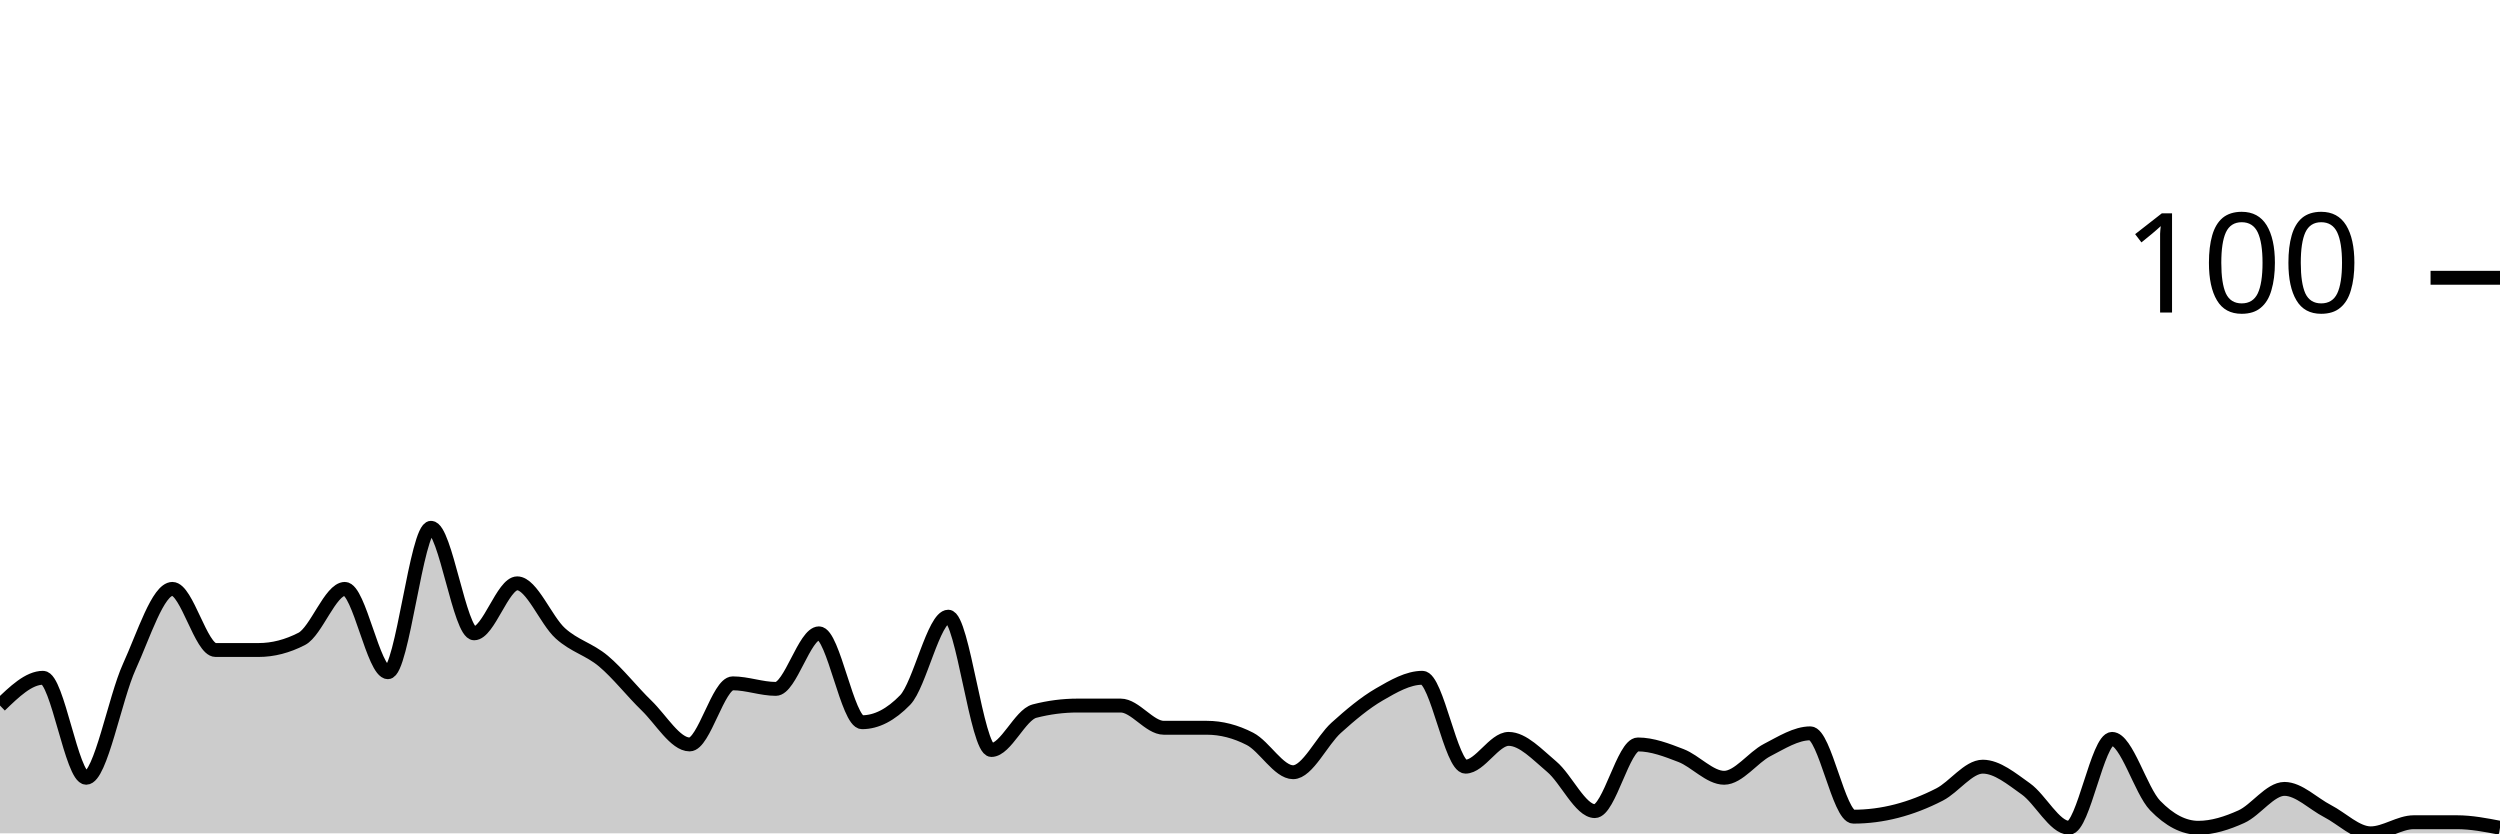
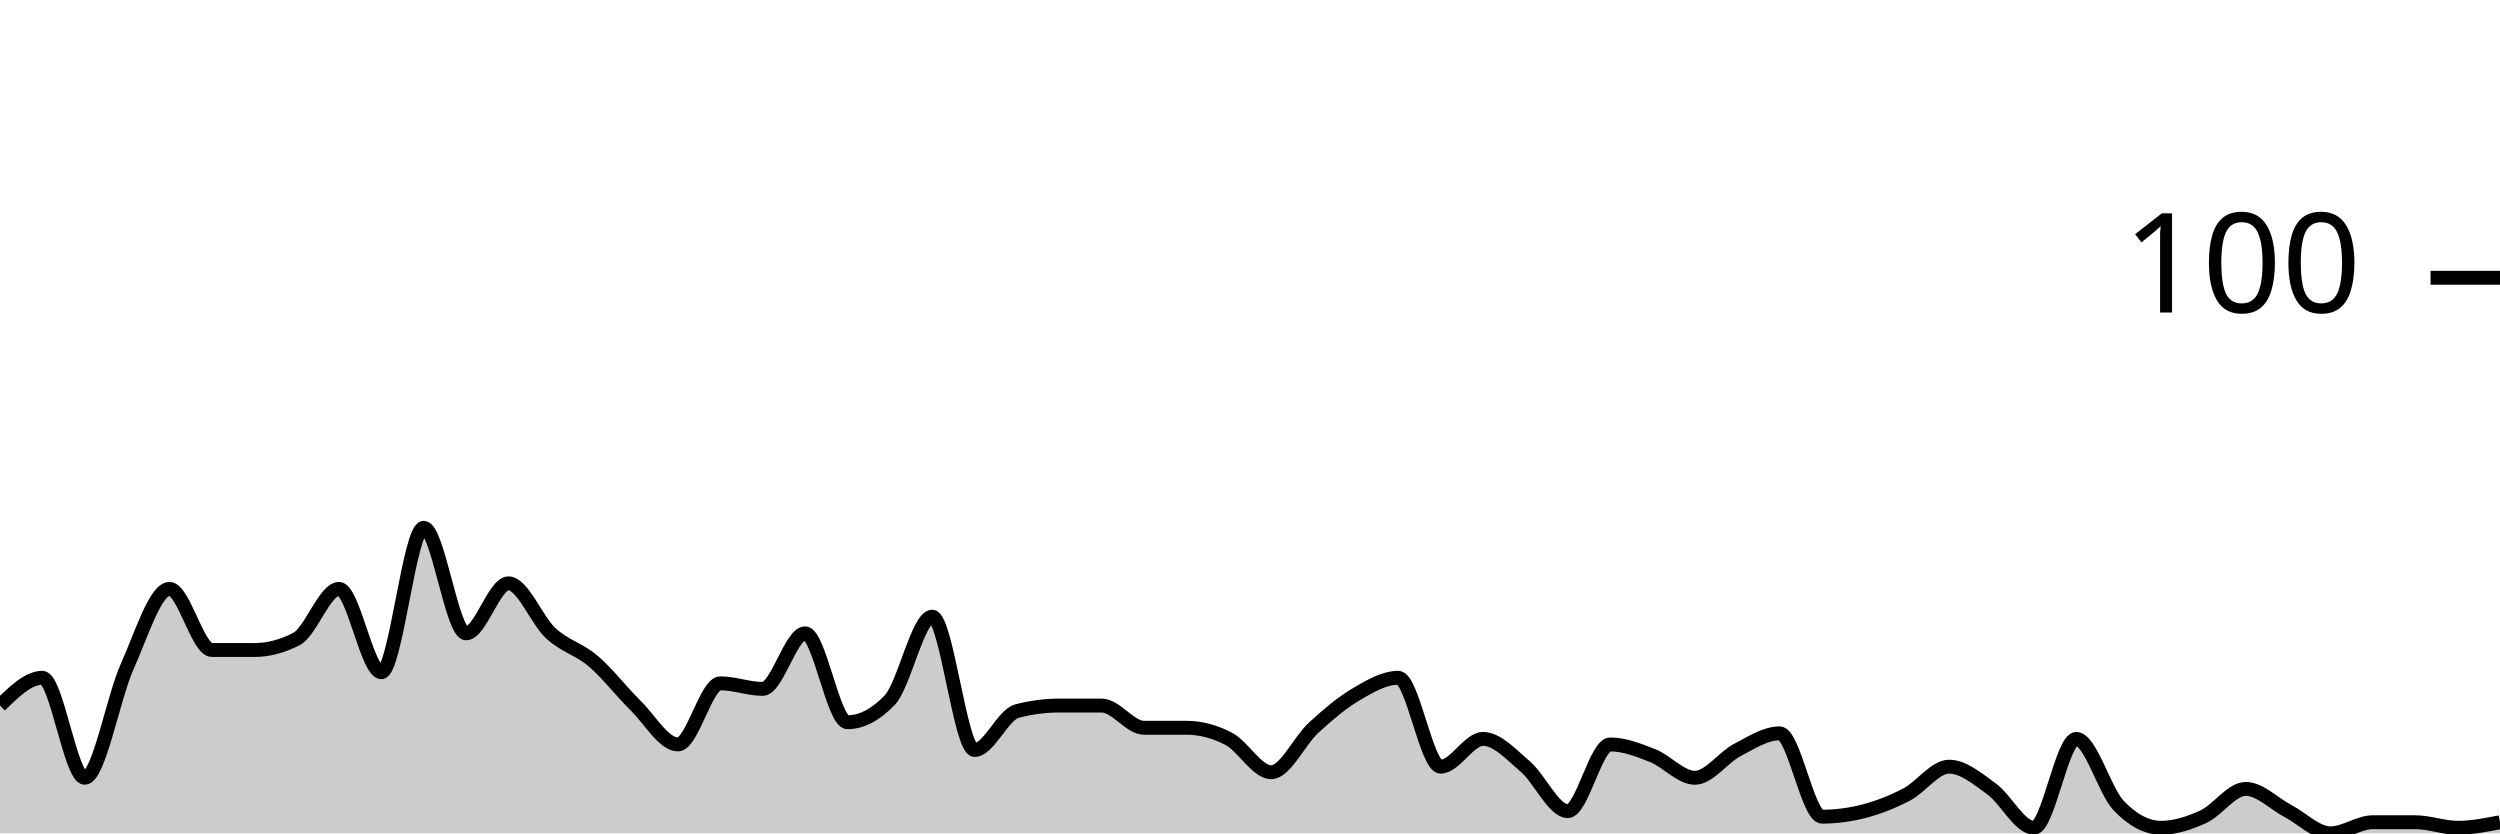
<svg xmlns="http://www.w3.org/2000/svg" viewBox="0 0 180 60">
  <g transform="translate(0,20)">
-     <path class="area" fill="rgba(0, 0, 0, 0.2)" d="M0,30.8C1.034,29.8,2.069,28.8,3.103,28.8C4.138,28.8,5.172,36,6.207,36C7.241,36,8.276,30.267,9.31,28C10.345,25.733,11.379,22.4,12.414,22.4C13.448,22.4,14.483,26.8,15.517,26.8C16.552,26.8,17.586,26.8,18.621,26.8C19.655,26.8,20.69,26.533,21.724,26C22.759,25.467,23.793,22.4,24.828,22.4C25.862,22.4,26.897,28.4,27.931,28.4C28.966,28.4,30,18,31.034,18C32.069,18,33.103,25.6,34.138,25.6C35.172,25.6,36.207,22,37.241,22C38.276,22,39.31,24.667,40.345,25.6C41.379,26.533,42.414,26.733,43.448,27.6C44.483,28.467,45.517,29.8,46.552,30.8C47.586,31.8,48.621,33.6,49.655,33.6C50.69,33.6,51.724,29.2,52.759,29.2C53.793,29.2,54.828,29.6,55.862,29.6C56.897,29.6,57.931,25.6,58.966,25.6C60,25.6,61.034,32,62.069,32C63.103,32,64.138,31.467,65.172,30.4C66.207,29.333,67.241,24.4,68.276,24.4C69.31,24.4,70.345,34,71.379,34C72.414,34,73.448,31.467,74.483,31.2C75.517,30.933,76.552,30.8,77.586,30.8C78.621,30.8,79.655,30.8,80.69,30.8C81.724,30.8,82.759,32.4,83.793,32.4C84.828,32.4,85.862,32.4,86.897,32.4C87.931,32.4,88.966,32.667,90,33.2C91.034,33.733,92.069,35.6,93.103,35.6C94.138,35.6,95.172,33.333,96.207,32.4C97.241,31.467,98.276,30.6,99.31,30C100.345,29.4,101.379,28.8,102.414,28.8C103.448,28.8,104.483,35.2,105.517,35.2C106.552,35.2,107.586,33.2,108.621,33.2C109.655,33.2,110.69,34.333,111.724,35.2C112.759,36.067,113.793,38.4,114.828,38.4C115.862,38.4,116.897,33.6,117.931,33.6C118.966,33.6,120,34,121.034,34.4C122.069,34.8,123.103,36,124.138,36C125.172,36,126.207,34.533,127.241,34C128.276,33.467,129.31,32.8,130.345,32.8C131.379,32.8,132.414,38.8,133.448,38.8C134.483,38.8,135.517,38.667,136.552,38.4C137.586,38.133,138.621,37.733,139.655,37.2C140.69,36.667,141.724,35.2,142.759,35.2C143.793,35.2,144.828,36.067,145.862,36.8C146.897,37.533,147.931,39.6,148.966,39.6C150,39.6,151.034,33.2,152.069,33.2C153.103,33.2,154.138,36.933,155.172,38C156.207,39.067,157.241,39.6,158.276,39.6C159.31,39.6,160.345,39.267,161.379,38.8C162.414,38.333,163.448,36.8,164.483,36.8C165.517,36.8,166.552,37.867,167.586,38.4C168.621,38.933,169.655,40,170.69,40C171.724,40,172.759,39.2,173.793,39.2C174.828,39.2,175.862,39.2,176.897,39.2C177.931,39.2,178.966,39.4,180,39.6L180,40C178.966,40,177.931,40,176.897,40C175.862,40,174.828,40,173.793,40C172.759,40,171.724,40,170.69,40C169.655,40,168.621,40,167.586,40C166.552,40,165.517,40,164.483,40C163.448,40,162.414,40,161.379,40C160.345,40,159.31,40,158.276,40C157.241,40,156.207,40,155.172,40C154.138,40,153.103,40,152.069,40C151.034,40,150,40,148.966,40C147.931,40,146.897,40,145.862,40C144.828,40,143.793,40,142.759,40C141.724,40,140.69,40,139.655,40C138.621,40,137.586,40,136.552,40C135.517,40,134.483,40,133.448,40C132.414,40,131.379,40,130.345,40C129.31,40,128.276,40,127.241,40C126.207,40,125.172,40,124.138,40C123.103,40,122.069,40,121.034,40C120,40,118.966,40,117.931,40C116.897,40,115.862,40,114.828,40C113.793,40,112.759,40,111.724,40C110.69,40,109.655,40,108.621,40C107.586,40,106.552,40,105.517,40C104.483,40,103.448,40,102.414,40C101.379,40,100.345,40,99.31,40C98.276,40,97.241,40,96.207,40C95.172,40,94.138,40,93.103,40C92.069,40,91.034,40,90,40C88.966,40,87.931,40,86.897,40C85.862,40,84.828,40,83.793,40C82.759,40,81.724,40,80.69,40C79.655,40,78.621,40,77.586,40C76.552,40,75.517,40,74.483,40C73.448,40,72.414,40,71.379,40C70.345,40,69.31,40,68.276,40C67.241,40,66.207,40,65.172,40C64.138,40,63.103,40,62.069,40C61.034,40,60,40,58.966,40C57.931,40,56.897,40,55.862,40C54.828,40,53.793,40,52.759,40C51.724,40,50.69,40,49.655,40C48.621,40,47.586,40,46.552,40C45.517,40,44.483,40,43.448,40C42.414,40,41.379,40,40.345,40C39.31,40,38.276,40,37.241,40C36.207,40,35.172,40,34.138,40C33.103,40,32.069,40,31.034,40C30,40,28.966,40,27.931,40C26.897,40,25.862,40,24.828,40C23.793,40,22.759,40,21.724,40C20.69,40,19.655,40,18.621,40C17.586,40,16.552,40,15.517,40C14.483,40,13.448,40,12.414,40C11.379,40,10.345,40,9.31,40C8.276,40,7.241,40,6.207,40C5.172,40,4.138,40,3.103,40C2.069,40,1.034,40,0,40Z" />
-     <path class="line" stroke="black" fill="none" d="M0,30.8C1.034,29.8,2.069,28.8,3.103,28.8C4.138,28.8,5.172,36,6.207,36C7.241,36,8.276,30.267,9.31,28C10.345,25.733,11.379,22.4,12.414,22.4C13.448,22.4,14.483,26.8,15.517,26.8C16.552,26.8,17.586,26.8,18.621,26.8C19.655,26.8,20.69,26.533,21.724,26C22.759,25.467,23.793,22.4,24.828,22.4C25.862,22.4,26.897,28.4,27.931,28.4C28.966,28.4,30,18,31.034,18C32.069,18,33.103,25.6,34.138,25.6C35.172,25.6,36.207,22,37.241,22C38.276,22,39.31,24.667,40.345,25.6C41.379,26.533,42.414,26.733,43.448,27.6C44.483,28.467,45.517,29.8,46.552,30.8C47.586,31.8,48.621,33.6,49.655,33.6C50.69,33.6,51.724,29.2,52.759,29.2C53.793,29.2,54.828,29.6,55.862,29.6C56.897,29.6,57.931,25.6,58.966,25.6C60,25.6,61.034,32,62.069,32C63.103,32,64.138,31.467,65.172,30.4C66.207,29.333,67.241,24.4,68.276,24.4C69.31,24.4,70.345,34,71.379,34C72.414,34,73.448,31.467,74.483,31.2C75.517,30.933,76.552,30.8,77.586,30.8C78.621,30.8,79.655,30.8,80.69,30.8C81.724,30.8,82.759,32.4,83.793,32.4C84.828,32.4,85.862,32.4,86.897,32.4C87.931,32.4,88.966,32.667,90,33.2C91.034,33.733,92.069,35.6,93.103,35.6C94.138,35.6,95.172,33.333,96.207,32.4C97.241,31.467,98.276,30.6,99.31,30C100.345,29.4,101.379,28.8,102.414,28.8C103.448,28.8,104.483,35.2,105.517,35.2C106.552,35.2,107.586,33.2,108.621,33.2C109.655,33.2,110.69,34.333,111.724,35.2C112.759,36.067,113.793,38.4,114.828,38.4C115.862,38.4,116.897,33.6,117.931,33.6C118.966,33.6,120,34,121.034,34.4C122.069,34.8,123.103,36,124.138,36C125.172,36,126.207,34.533,127.241,34C128.276,33.467,129.31,32.8,130.345,32.8C131.379,32.8,132.414,38.8,133.448,38.8C134.483,38.8,135.517,38.667,136.552,38.4C137.586,38.133,138.621,37.733,139.655,37.2C140.69,36.667,141.724,35.2,142.759,35.2C143.793,35.2,144.828,36.067,145.862,36.8C146.897,37.533,147.931,39.6,148.966,39.6C150,39.6,151.034,33.2,152.069,33.2C153.103,33.2,154.138,36.933,155.172,38C156.207,39.067,157.241,39.6,158.276,39.6C159.31,39.6,160.345,39.267,161.379,38.8C162.414,38.333,163.448,36.8,164.483,36.8C165.517,36.8,166.552,37.867,167.586,38.4C168.621,38.933,169.655,40,170.69,40C171.724,40,172.759,39.2,173.793,39.2C174.828,39.2,175.862,39.2,176.897,39.2C177.931,39.2,178.966,39.4,180,39.6" />
+     <path class="area" fill="rgba(0, 0, 0, 0.2)" d="M0,30.8C1.017,29.8,2.034,28.8,3.051,28.8C4.068,28.8,5.085,36,6.102,36C7.119,36,8.136,30.267,9.153,28C10.169,25.733,11.186,22.4,12.203,22.4C13.22,22.4,14.237,26.8,15.254,26.8C16.271,26.8,17.288,26.8,18.305,26.8C19.322,26.8,20.339,26.533,21.356,26C22.373,25.467,23.39,22.4,24.407,22.4C25.424,22.4,26.441,28.4,27.458,28.4C28.475,28.4,29.492,18,30.508,18C31.525,18,32.542,25.6,33.559,25.6C34.576,25.6,35.593,22,36.61,22C37.627,22,38.644,24.667,39.661,25.6C40.678,26.533,41.695,26.733,42.712,27.6C43.729,28.467,44.746,29.8,45.763,30.8C46.78,31.8,47.797,33.6,48.814,33.6C49.831,33.6,50.847,29.2,51.864,29.2C52.881,29.2,53.898,29.6,54.915,29.6C55.932,29.6,56.949,25.6,57.966,25.6C58.983,25.6,60,32,61.017,32C62.034,32,63.051,31.467,64.068,30.4C65.085,29.333,66.102,24.4,67.119,24.4C68.136,24.4,69.153,34,70.169,34C71.186,34,72.203,31.467,73.22,31.2C74.237,30.933,75.254,30.8,76.271,30.8C77.288,30.8,78.305,30.8,79.322,30.8C80.339,30.8,81.356,32.4,82.373,32.4C83.39,32.4,84.407,32.4,85.424,32.4C86.441,32.4,87.458,32.667,88.475,33.2C89.492,33.733,90.508,35.6,91.525,35.6C92.542,35.6,93.559,33.333,94.576,32.4C95.593,31.467,96.61,30.6,97.627,30C98.644,29.4,99.661,28.8,100.678,28.8C101.695,28.8,102.712,35.2,103.729,35.2C104.746,35.2,105.763,33.2,106.78,33.2C107.797,33.2,108.814,34.333,109.831,35.2C110.847,36.067,111.864,38.4,112.881,38.4C113.898,38.4,114.915,33.6,115.932,33.6C116.949,33.6,117.966,34,118.983,34.4C120,34.8,121.017,36,122.034,36C123.051,36,124.068,34.533,125.085,34C126.102,33.467,127.119,32.8,128.136,32.8C129.153,32.8,130.169,38.8,131.186,38.8C132.203,38.8,133.22,38.667,134.237,38.4C135.254,38.133,136.271,37.733,137.288,37.2C138.305,36.667,139.322,35.2,140.339,35.2C141.356,35.2,142.373,36.067,143.39,36.8C144.407,37.533,145.424,39.6,146.441,39.6C147.458,39.6,148.475,33.2,149.492,33.2C150.508,33.2,151.525,36.933,152.542,38C153.559,39.067,154.576,39.6,155.593,39.6C156.61,39.6,157.627,39.267,158.644,38.8C159.661,38.333,160.678,36.8,161.695,36.8C162.712,36.8,163.729,37.867,164.746,38.4C165.763,38.933,166.78,40,167.797,40C168.814,40,169.831,39.2,170.847,39.2C171.864,39.2,172.881,39.2,173.898,39.2C174.915,39.2,175.932,39.6,176.949,39.6C177.966,39.6,178.983,39.4,180,39.2L180,40C178.983,40,177.966,40,176.949,40C175.932,40,174.915,40,173.898,40C172.881,40,171.864,40,170.847,40C169.831,40,168.814,40,167.797,40C166.78,40,165.763,40,164.746,40C163.729,40,162.712,40,161.695,40C160.678,40,159.661,40,158.644,40C157.627,40,156.61,40,155.593,40C154.576,40,153.559,40,152.542,40C151.525,40,150.508,40,149.492,40C148.475,40,147.458,40,146.441,40C145.424,40,144.407,40,143.39,40C142.373,40,141.356,40,140.339,40C139.322,40,138.305,40,137.288,40C136.271,40,135.254,40,134.237,40C133.22,40,132.203,40,131.186,40C130.169,40,129.153,40,128.136,40C127.119,40,126.102,40,125.085,40C124.068,40,123.051,40,122.034,40C121.017,40,120,40,118.983,40C117.966,40,116.949,40,115.932,40C114.915,40,113.898,40,112.881,40C111.864,40,110.847,40,109.831,40C108.814,40,107.797,40,106.78,40C105.763,40,104.746,40,103.729,40C102.712,40,101.695,40,100.678,40C99.661,40,98.644,40,97.627,40C96.61,40,95.593,40,94.576,40C93.559,40,92.542,40,91.525,40C90.508,40,89.492,40,88.475,40C87.458,40,86.441,40,85.424,40C84.407,40,83.39,40,82.373,40C81.356,40,80.339,40,79.322,40C78.305,40,77.288,40,76.271,40C75.254,40,74.237,40,73.22,40C72.203,40,71.186,40,70.169,40C69.153,40,68.136,40,67.119,40C66.102,40,65.085,40,64.068,40C63.051,40,62.034,40,61.017,40C60,40,58.983,40,57.966,40C56.949,40,55.932,40,54.915,40C53.898,40,52.881,40,51.864,40C50.847,40,49.831,40,48.814,40C47.797,40,46.78,40,45.763,40C44.746,40,43.729,40,42.712,40C41.695,40,40.678,40,39.661,40C38.644,40,37.627,40,36.61,40C35.593,40,34.576,40,33.559,40C32.542,40,31.525,40,30.508,40C29.492,40,28.475,40,27.458,40C26.441,40,25.424,40,24.407,40C23.39,40,22.373,40,21.356,40C20.339,40,19.322,40,18.305,40C17.288,40,16.271,40,15.254,40C14.237,40,13.22,40,12.203,40C11.186,40,10.169,40,9.153,40C8.136,40,7.119,40,6.102,40C5.085,40,4.068,40,3.051,40C2.034,40,1.017,40,0,40Z" />
+     <path class="line" stroke="black" fill="none" d="M0,30.8C1.017,29.8,2.034,28.8,3.051,28.8C4.068,28.8,5.085,36,6.102,36C7.119,36,8.136,30.267,9.153,28C10.169,25.733,11.186,22.4,12.203,22.4C13.22,22.4,14.237,26.8,15.254,26.8C16.271,26.8,17.288,26.8,18.305,26.8C19.322,26.8,20.339,26.533,21.356,26C22.373,25.467,23.39,22.4,24.407,22.4C25.424,22.4,26.441,28.4,27.458,28.4C28.475,28.4,29.492,18,30.508,18C31.525,18,32.542,25.6,33.559,25.6C34.576,25.6,35.593,22,36.61,22C37.627,22,38.644,24.667,39.661,25.6C40.678,26.533,41.695,26.733,42.712,27.6C43.729,28.467,44.746,29.8,45.763,30.8C46.78,31.8,47.797,33.6,48.814,33.6C49.831,33.6,50.847,29.2,51.864,29.2C52.881,29.2,53.898,29.6,54.915,29.6C55.932,29.6,56.949,25.6,57.966,25.6C58.983,25.6,60,32,61.017,32C62.034,32,63.051,31.467,64.068,30.4C65.085,29.333,66.102,24.4,67.119,24.4C68.136,24.4,69.153,34,70.169,34C71.186,34,72.203,31.467,73.22,31.2C74.237,30.933,75.254,30.8,76.271,30.8C77.288,30.8,78.305,30.8,79.322,30.8C80.339,30.8,81.356,32.4,82.373,32.4C83.39,32.4,84.407,32.4,85.424,32.4C86.441,32.4,87.458,32.667,88.475,33.2C89.492,33.733,90.508,35.6,91.525,35.6C92.542,35.6,93.559,33.333,94.576,32.4C95.593,31.467,96.61,30.6,97.627,30C98.644,29.4,99.661,28.8,100.678,28.8C101.695,28.8,102.712,35.2,103.729,35.2C104.746,35.2,105.763,33.2,106.78,33.2C107.797,33.2,108.814,34.333,109.831,35.2C110.847,36.067,111.864,38.4,112.881,38.4C113.898,38.4,114.915,33.6,115.932,33.6C116.949,33.6,117.966,34,118.983,34.4C120,34.8,121.017,36,122.034,36C123.051,36,124.068,34.533,125.085,34C126.102,33.467,127.119,32.8,128.136,32.8C129.153,32.8,130.169,38.8,131.186,38.8C132.203,38.8,133.22,38.667,134.237,38.4C135.254,38.133,136.271,37.733,137.288,37.2C138.305,36.667,139.322,35.2,140.339,35.2C141.356,35.2,142.373,36.067,143.39,36.8C144.407,37.533,145.424,39.6,146.441,39.6C147.458,39.6,148.475,33.2,149.492,33.2C150.508,33.2,151.525,36.933,152.542,38C153.559,39.067,154.576,39.6,155.593,39.6C156.61,39.6,157.627,39.267,158.644,38.8C159.661,38.333,160.678,36.8,161.695,36.8C162.712,36.8,163.729,37.867,164.746,38.4C165.763,38.933,166.78,40,167.797,40C168.814,40,169.831,39.2,170.847,39.2C171.864,39.2,172.881,39.2,173.898,39.2C174.915,39.2,175.932,39.6,176.949,39.6C177.966,39.6,178.983,39.4,180,39.2" />
    <path class="axis-ceiling" stroke-width="1" stroke="black" fill="none" d="M175,0L180,0" />
    <text class="axis-ceiling-label" font-family="sans-serif" text-anchor="end" font-size="10px" x="170" y="2.5">100</text>
  </g>
</svg>
